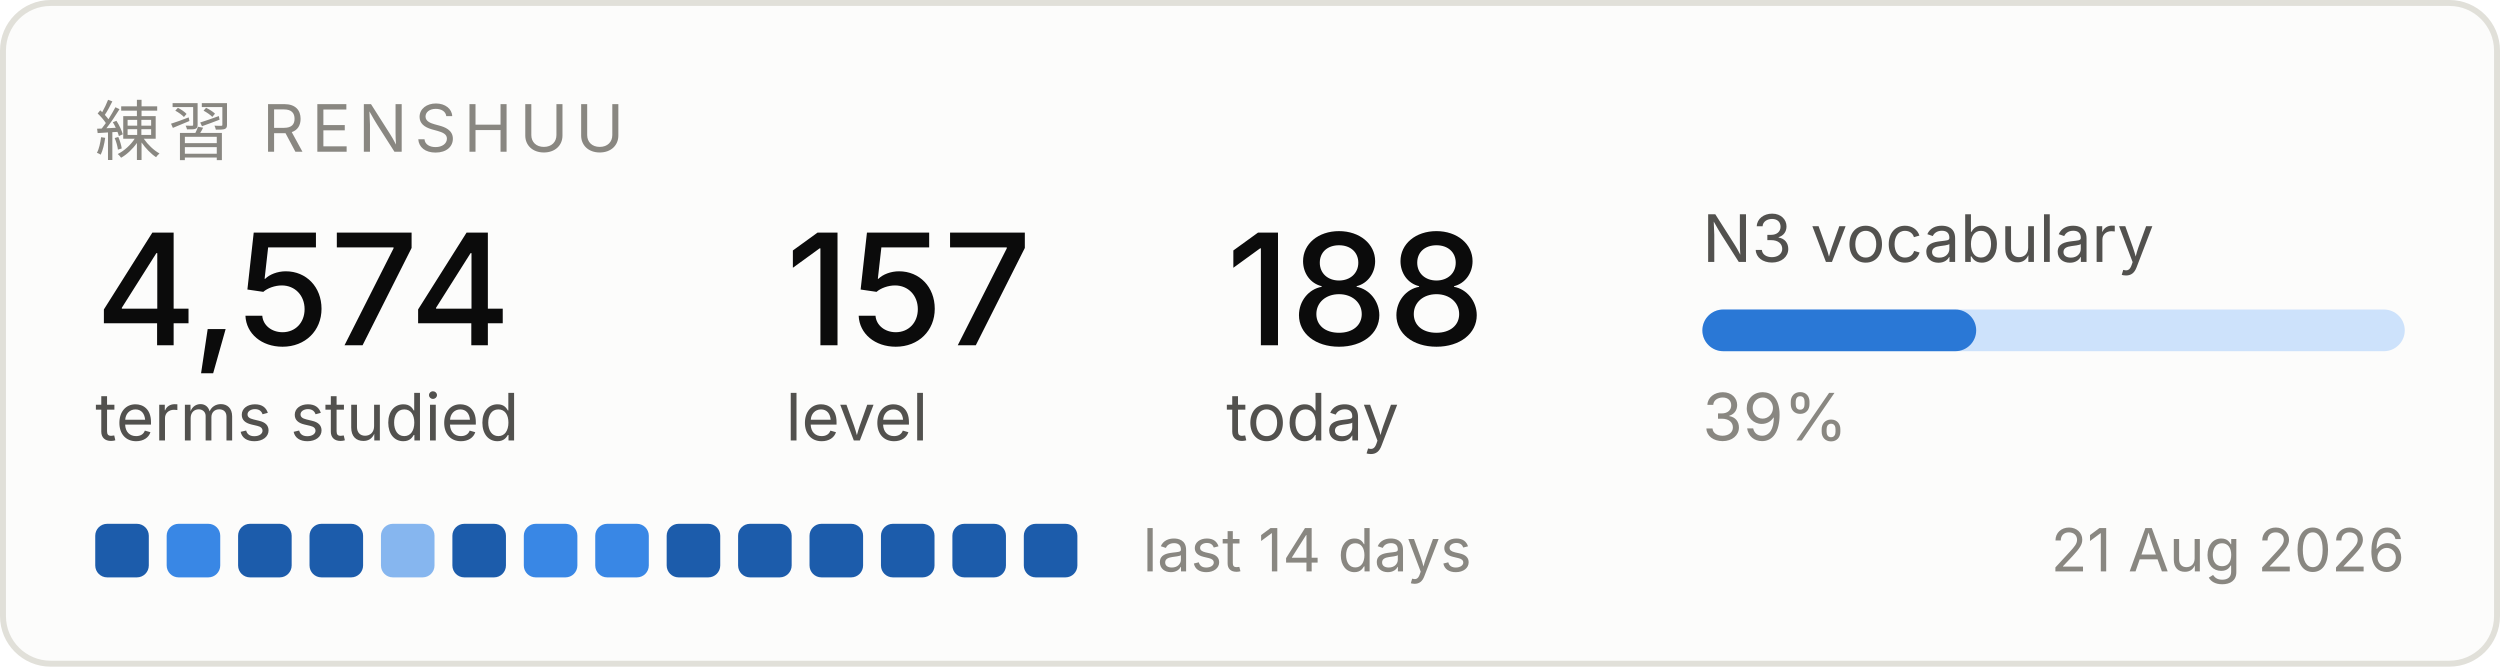
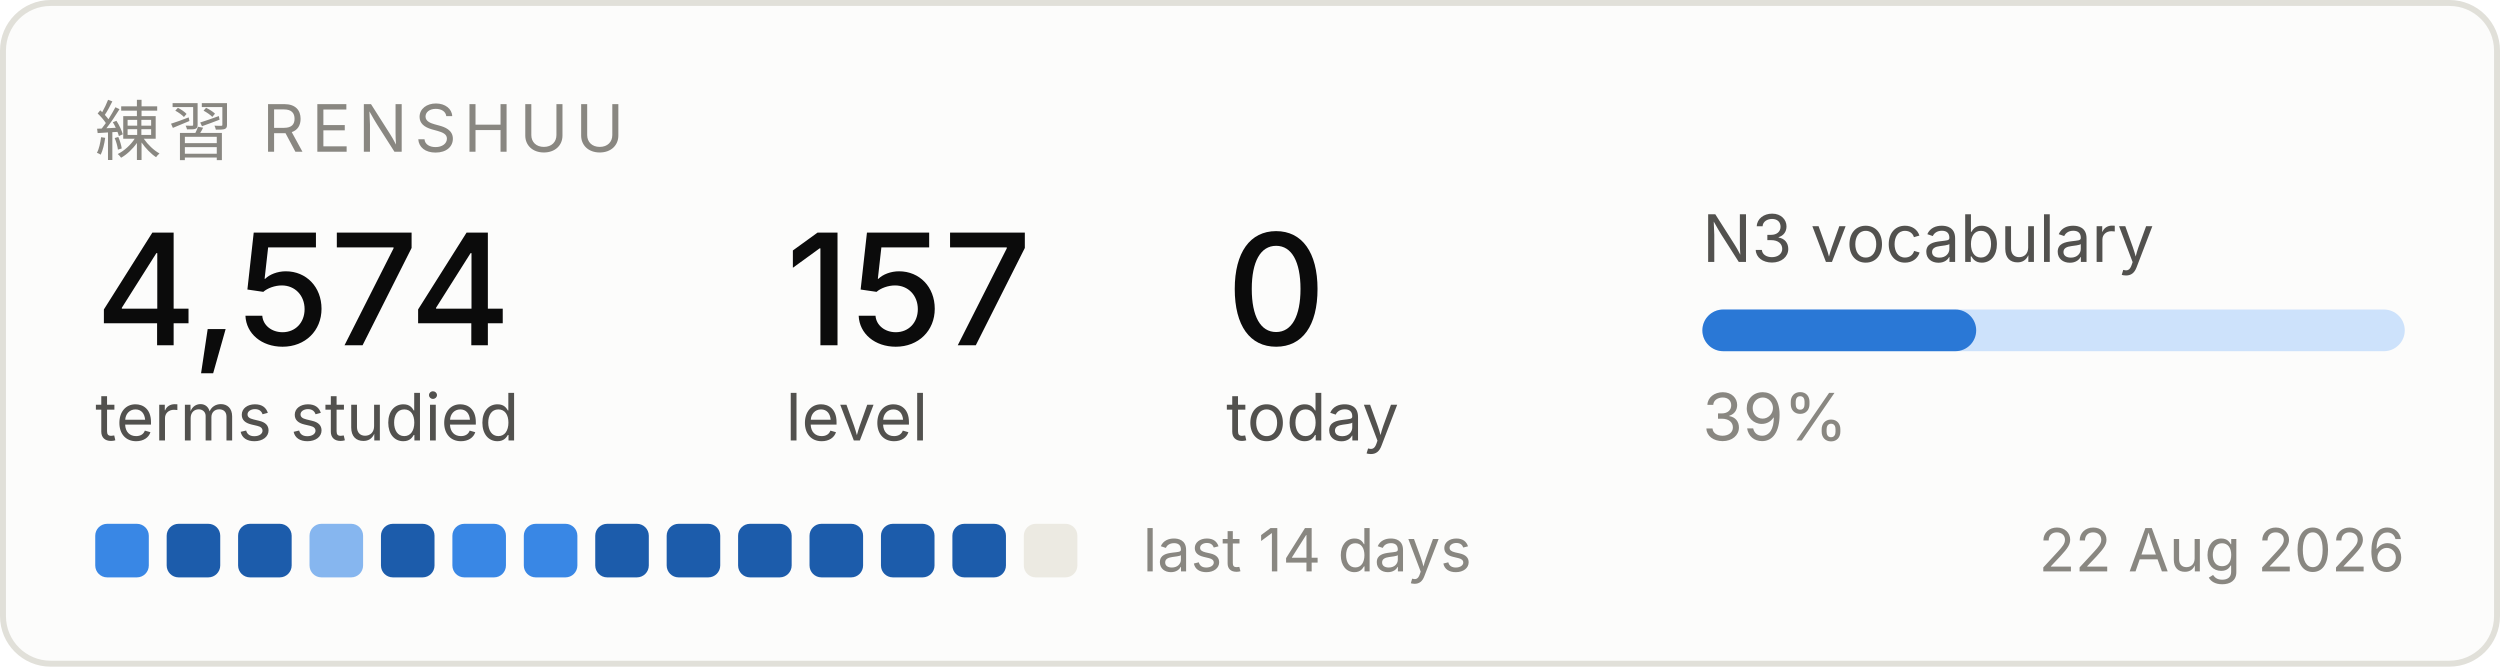
<svg xmlns="http://www.w3.org/2000/svg" width="420" height="112" viewBox="0 0 420 112" role="img" aria-label="Renshuu study progress">
  <rect x="0.5" y="0.5" width="419" height="111" rx="8" fill="#fcfcfb" stroke="#e1e0d9" />
  <text x="16" y="26" font-family="system-ui, -apple-system, Segoe UI, sans-serif" font-size="11" fill="#898781" letter-spacing="1.2">練習  RENSHUU</text>
  <text x="16" y="58" font-family="system-ui, -apple-system, Segoe UI, sans-serif" font-size="26" fill="#0b0b0b" font-weight="500">4,574</text>
  <text x="16" y="74" font-family="system-ui, -apple-system, Segoe UI, sans-serif" font-size="11" fill="#52514e">terms studied</text>
  <text x="132" y="58" font-family="system-ui, -apple-system, Segoe UI, sans-serif" font-size="26" fill="#0b0b0b" font-weight="500">157</text>
  <text x="132" y="74" font-family="system-ui, -apple-system, Segoe UI, sans-serif" font-size="11" fill="#52514e">level</text>
-   <text x="206" y="58" font-family="system-ui, -apple-system, Segoe UI, sans-serif" font-size="26" fill="#0b0b0b" font-weight="500">188</text>
+   <text x="206" y="58" font-family="system-ui, -apple-system, Segoe UI, sans-serif" font-size="26" fill="#0b0b0b" font-weight="500">0</text>
  <text x="206" y="74" font-family="system-ui, -apple-system, Segoe UI, sans-serif" font-size="11" fill="#52514e">today</text>
  <text x="286" y="44" font-family="system-ui, -apple-system, Segoe UI, sans-serif" font-size="11" fill="#52514e">N3 vocabulary</text>
  <rect x="286" y="52" width="118" height="7" rx="3.5" fill="#cde2fb" />
  <rect x="286" y="52" width="46" height="7" rx="3.5" fill="#2a78d6" />
  <text x="286" y="74" font-family="system-ui, -apple-system, Segoe UI, sans-serif" font-size="11" fill="#898781">39%</text>
-   <rect x="16" y="88" width="9" height="9" rx="2" fill="#1c5cab" />
-   <rect x="28" y="88" width="9" height="9" rx="2" fill="#3987e5" />
+   <rect x="16" y="88" width="9" height="9" rx="2" fill="#3987e5" />
+   <rect x="28" y="88" width="9" height="9" rx="2" fill="#1c5cab" />
  <rect x="40" y="88" width="9" height="9" rx="2" fill="#1c5cab" />
-   <rect x="52" y="88" width="9" height="9" rx="2" fill="#1c5cab" />
-   <rect x="64" y="88" width="9" height="9" rx="2" fill="#86b6ef" />
-   <rect x="76" y="88" width="9" height="9" rx="2" fill="#1c5cab" />
+   <rect x="52" y="88" width="9" height="9" rx="2" fill="#86b6ef" />
+   <rect x="64" y="88" width="9" height="9" rx="2" fill="#1c5cab" />
+   <rect x="76" y="88" width="9" height="9" rx="2" fill="#3987e5" />
  <rect x="88" y="88" width="9" height="9" rx="2" fill="#3987e5" />
-   <rect x="100" y="88" width="9" height="9" rx="2" fill="#3987e5" />
+   <rect x="100" y="88" width="9" height="9" rx="2" fill="#1c5cab" />
  <rect x="112" y="88" width="9" height="9" rx="2" fill="#1c5cab" />
  <rect x="124" y="88" width="9" height="9" rx="2" fill="#1c5cab" />
  <rect x="136" y="88" width="9" height="9" rx="2" fill="#1c5cab" />
  <rect x="148" y="88" width="9" height="9" rx="2" fill="#1c5cab" />
  <rect x="160" y="88" width="9" height="9" rx="2" fill="#1c5cab" />
-   <rect x="172" y="88" width="9" height="9" rx="2" fill="#1c5cab" />
+   <rect x="172" y="88" width="9" height="9" rx="2" fill="#eceae2" />
  <text x="192" y="96" font-family="system-ui, -apple-system, Segoe UI, sans-serif" font-size="10" fill="#898781">last 14 days</text>
-   <text x="404" y="96" font-family="system-ui, -apple-system, Segoe UI, sans-serif" font-size="10" fill="#898781" text-anchor="end">21 Aug 2026</text>
+   <text x="404" y="96" font-family="system-ui, -apple-system, Segoe UI, sans-serif" font-size="10" fill="#898781" text-anchor="end">22 Aug 2026</text>
</svg>
